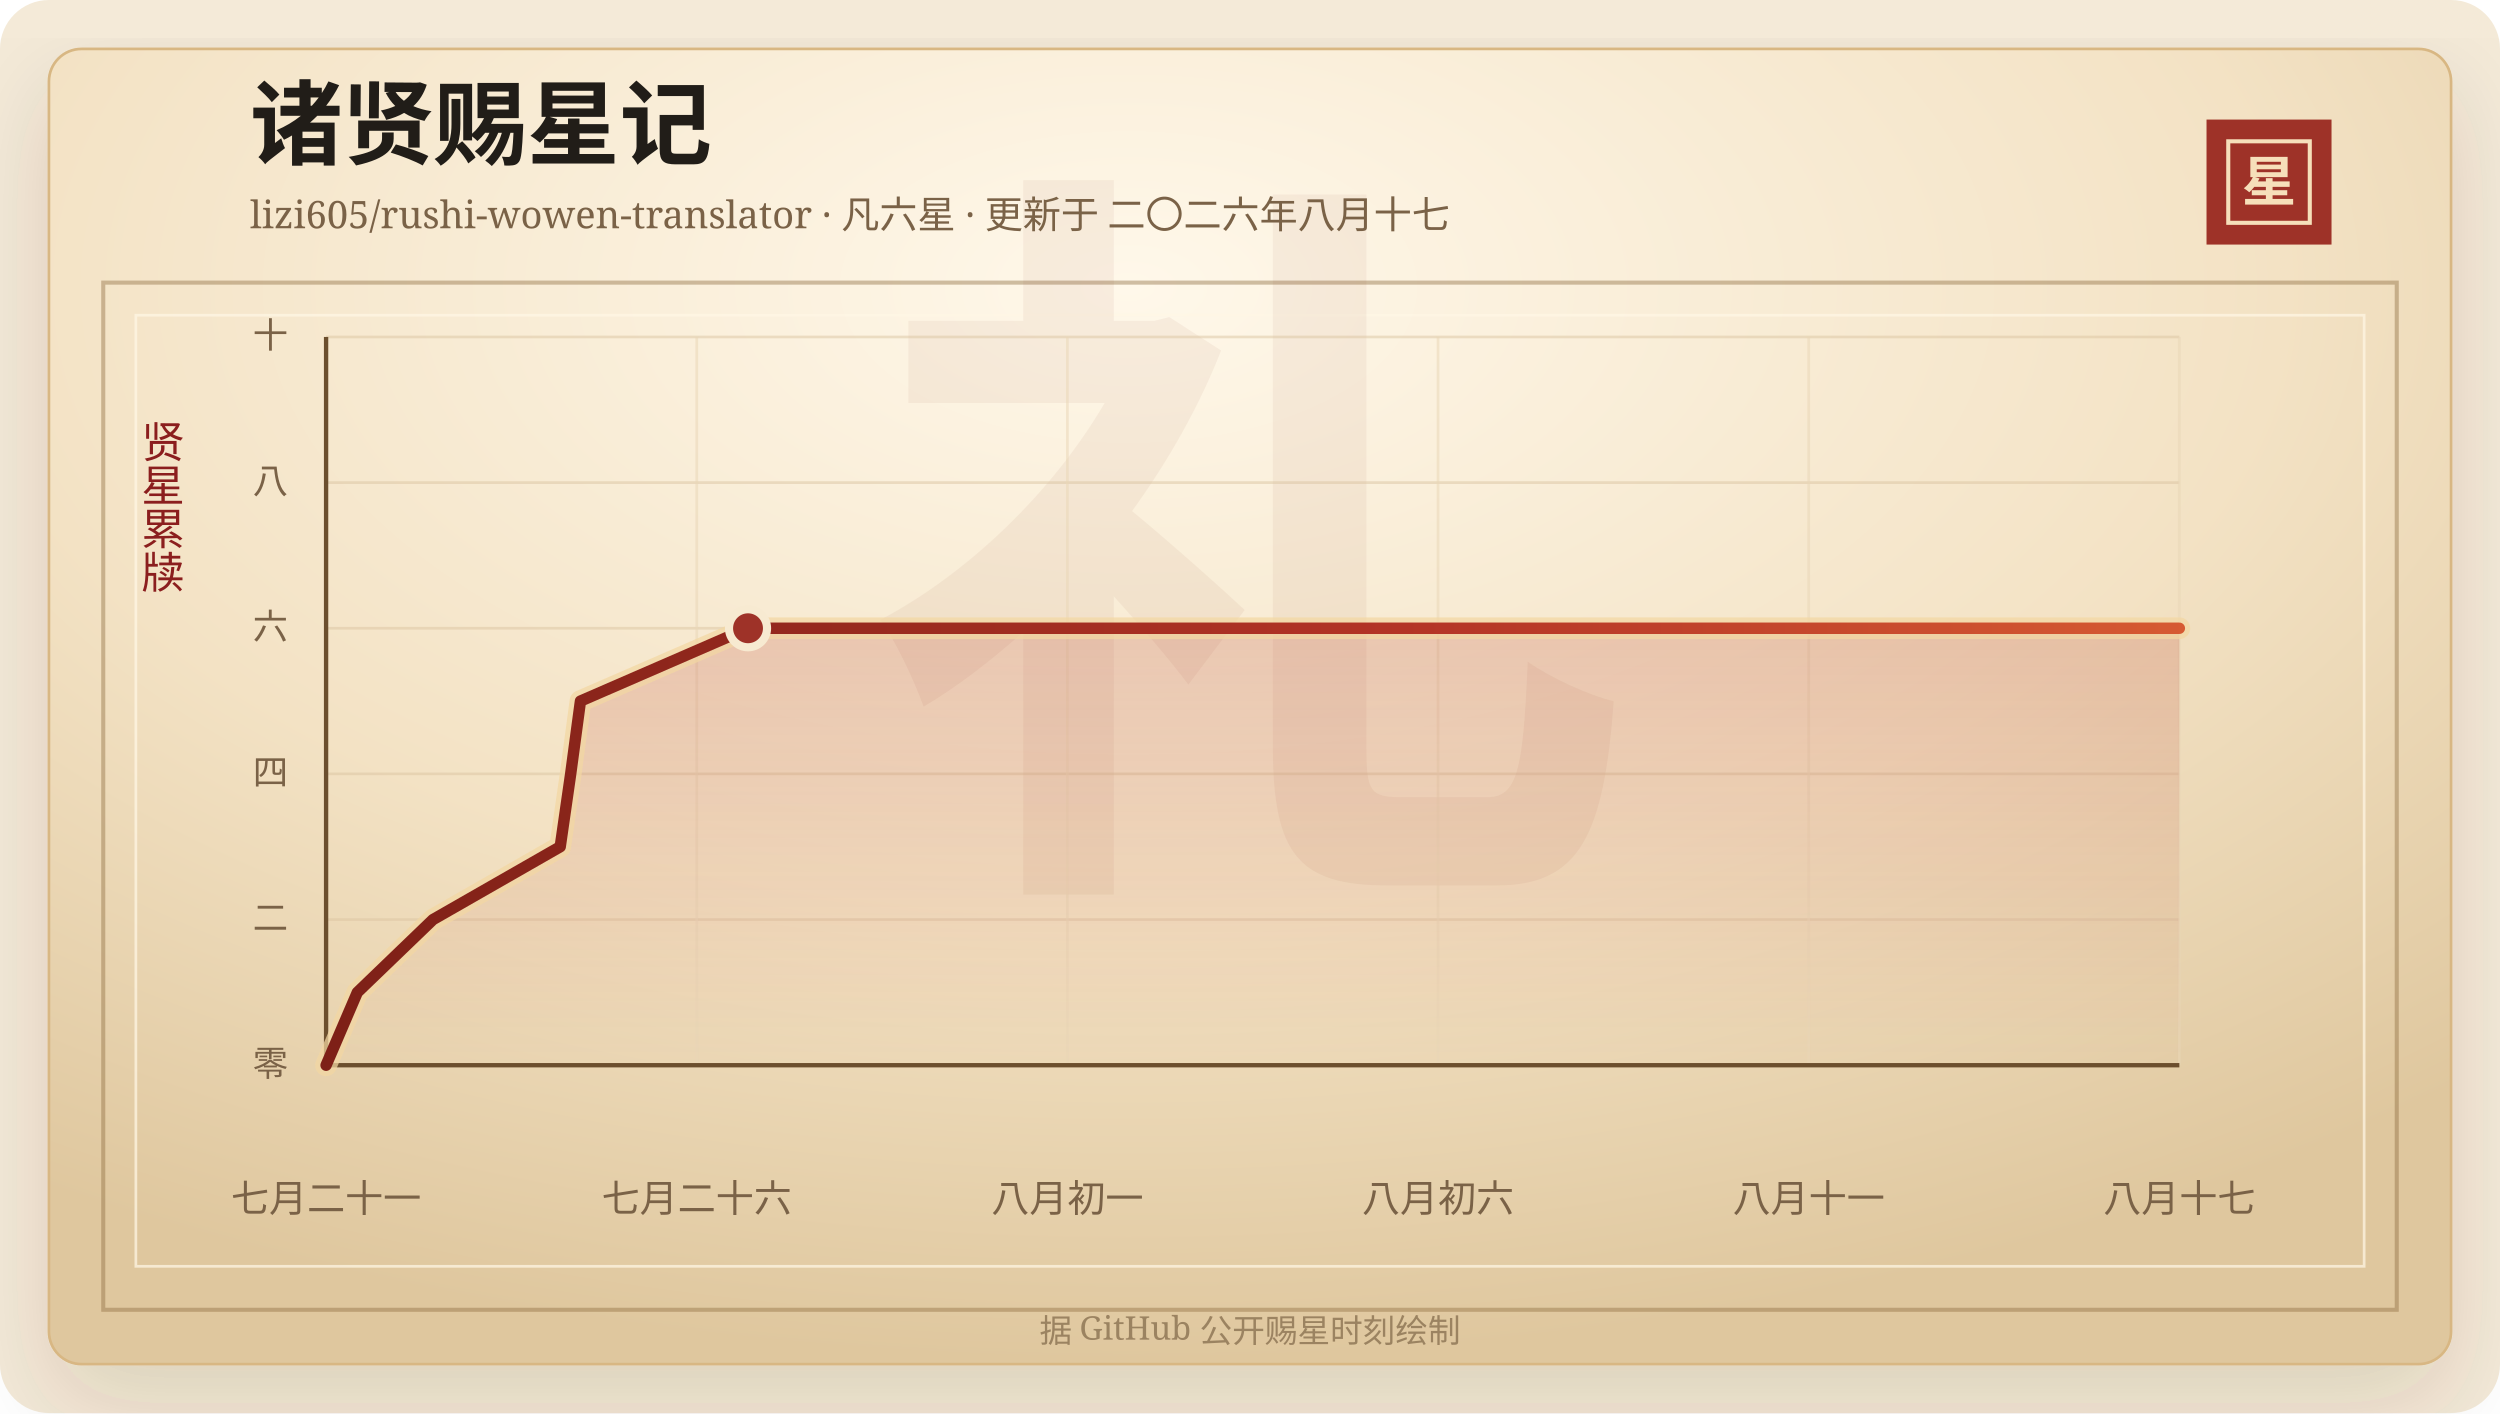
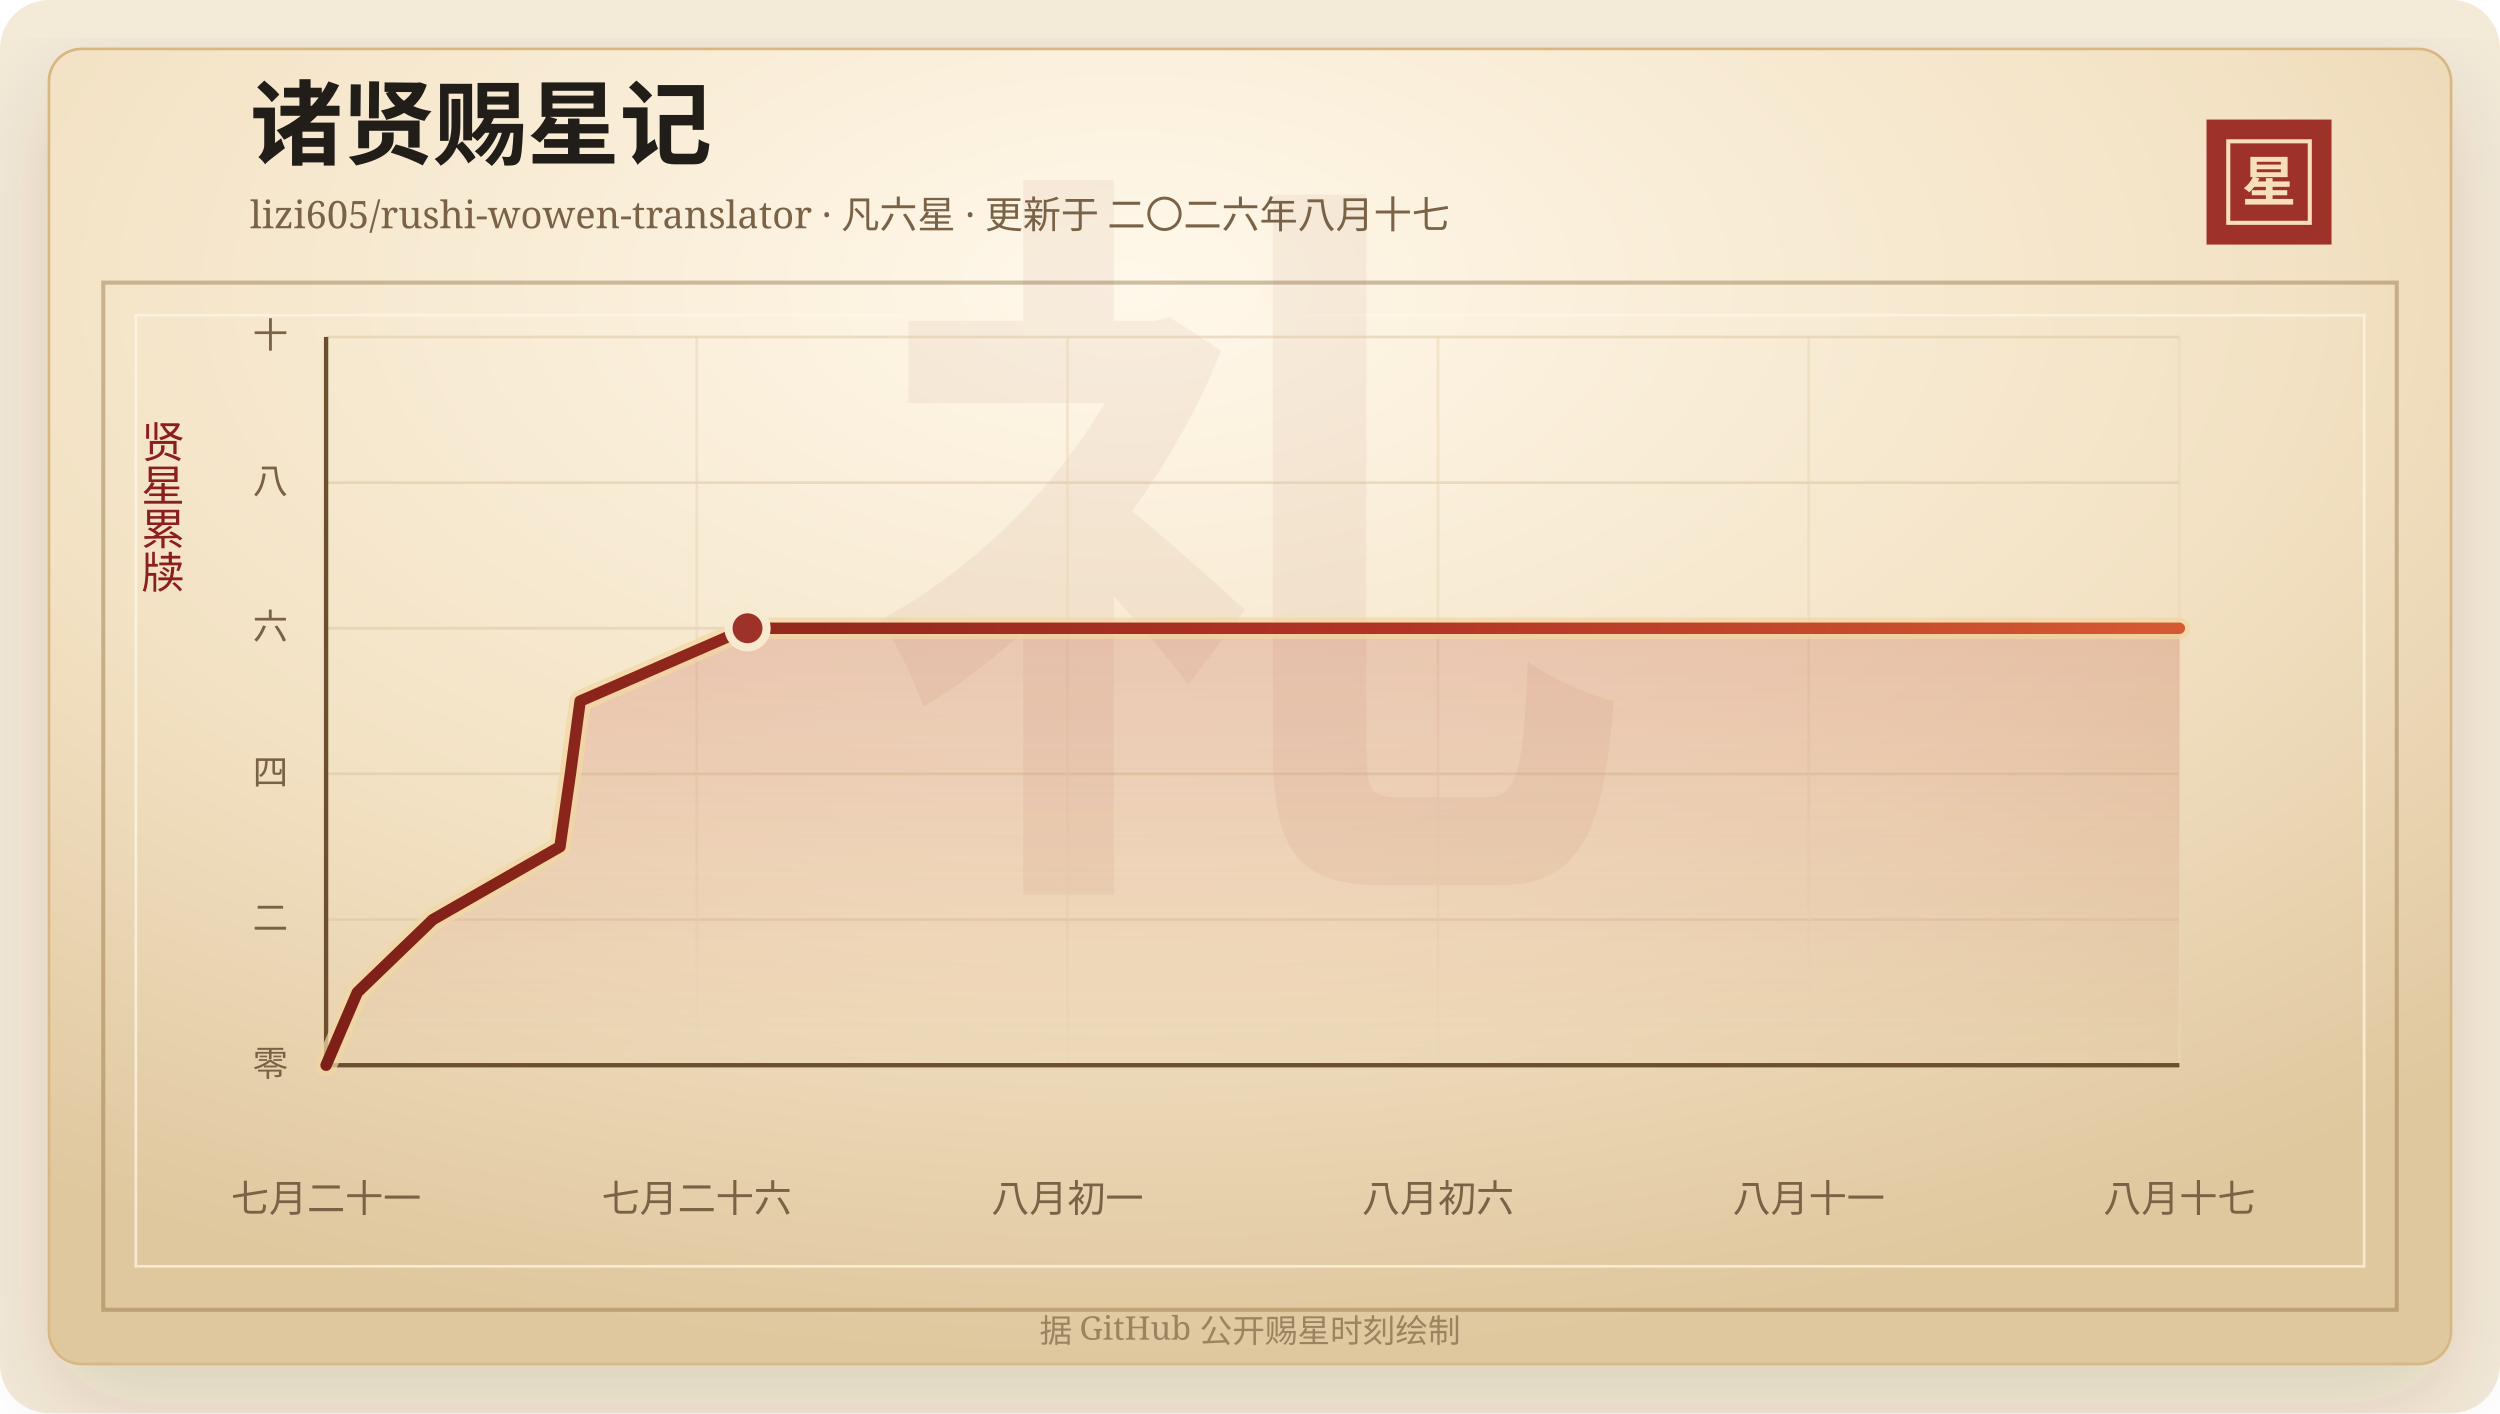
<svg xmlns="http://www.w3.org/2000/svg" width="920" height="520" viewBox="0 0 920 520" role="img" aria-labelledby="title desc">
  <defs>
    <linearGradient id="line" x1="0" x2="1" y1="0" y2="0">
      <stop offset="0%" stop-color="#7d2017" />
      <stop offset="58%" stop-color="#b33426" />
      <stop offset="100%" stop-color="#d65a32" />
    </linearGradient>
    <linearGradient id="area" x1="0" x2="0" y1="0" y2="1">
      <stop offset="0%" stop-color="#b33426" stop-opacity="0.2" />
      <stop offset="100%" stop-color="#b33426" stop-opacity="0" />
    </linearGradient>
    <radialGradient id="paper" cx="45%" cy="18%" r="82%">
      <stop offset="0%" stop-color="#fff8ea" />
      <stop offset="58%" stop-color="#f3e2c4" />
      <stop offset="100%" stop-color="#dfc79e" />
    </radialGradient>
    <filter id="shadow" x="-20%" y="-20%" width="140%" height="140%">
      <feDropShadow dx="0" dy="14" stdDeviation="18" flood-color="#3b2a20" flood-opacity="0.14" />
    </filter>
  </defs>
  <rect width="920" height="520" rx="18" fill="#f4ead8" />
  <rect x="18" y="18" width="884" height="484" rx="12" fill="url(#paper)" stroke="#d8b783" filter="url(#shadow)" />
  <rect x="38" y="104" width="844" height="378" fill="none" stroke="#8c6b3f" stroke-opacity="0.42" stroke-width="1.5" />
  <rect x="50" y="116" width="820" height="350" fill="none" stroke="#fff7e5" stroke-opacity="0.72" />
  <text x="460" y="304" text-anchor="middle" fill="#8c342a" fill-opacity="0.06" font-family="Songti SC, STSong, SimSun, serif" font-size="280" font-weight="700">礼</text>
  <text x="92" y="58" fill="#211d18" font-family="Songti SC, STSong, SimSun, serif" font-size="34" font-weight="700">诸贤赐星记</text>
  <text x="92" y="84" fill="#7a6247" font-family="Songti SC, STSong, SimSun, serif" font-size="14.0">lizi605/rushi-wowen-translator · 凡六星 · 更新于 二〇二六年八月十七</text>
  <rect x="812" y="44" width="46" height="46" fill="#9e3228" />
  <rect x="820" y="52" width="30" height="30" fill="none" stroke="#f6dfba" stroke-width="1.5" />
  <text x="835" y="74" text-anchor="middle" fill="#f6dfba" font-family="Songti SC, STSong, SimSun, serif" font-size="20" font-weight="700">星</text>
  <text x="60" y="166" text-anchor="middle" fill="#8b1e1e" font-family="Songti SC, STSong, SimSun, serif" font-size="16" writing-mode="vertical-rl">贤星累牍</text>
  <line x1="120" y1="392.00" x2="802" y2="392.00" stroke="#d9c29e" stroke-opacity="0.48" />
  <text x="106" y="396.00" text-anchor="end" fill="#7a6247" font-family="Songti SC, STSong, SimSun, serif" font-size="13">零</text>
  <line x1="120" y1="338.40" x2="802" y2="338.40" stroke="#d9c29e" stroke-opacity="0.48" />
  <text x="106" y="342.40" text-anchor="end" fill="#7a6247" font-family="Songti SC, STSong, SimSun, serif" font-size="13">二</text>
  <line x1="120" y1="284.80" x2="802" y2="284.80" stroke="#d9c29e" stroke-opacity="0.48" />
  <text x="106" y="288.80" text-anchor="end" fill="#7a6247" font-family="Songti SC, STSong, SimSun, serif" font-size="13">四</text>
  <line x1="120" y1="231.20" x2="802" y2="231.20" stroke="#d9c29e" stroke-opacity="0.48" />
  <text x="106" y="235.20" text-anchor="end" fill="#7a6247" font-family="Songti SC, STSong, SimSun, serif" font-size="13">六</text>
  <line x1="120" y1="177.60" x2="802" y2="177.60" stroke="#d9c29e" stroke-opacity="0.48" />
  <text x="106" y="181.60" text-anchor="end" fill="#7a6247" font-family="Songti SC, STSong, SimSun, serif" font-size="13">八</text>
  <line x1="120" y1="124.00" x2="802" y2="124.00" stroke="#d9c29e" stroke-opacity="0.48" />
  <text x="106" y="128.00" text-anchor="end" fill="#7a6247" font-family="Songti SC, STSong, SimSun, serif" font-size="13">十</text>
  <line x1="120.00" y1="124" x2="120.00" y2="392" stroke="#ead6b7" stroke-opacity="0.54" />
  <text x="120.00" y="446" text-anchor="middle" fill="#7a6247" font-family="Songti SC, STSong, SimSun, serif" font-size="14">七月二十一</text>
  <line x1="256.40" y1="124" x2="256.40" y2="392" stroke="#ead6b7" stroke-opacity="0.54" />
  <text x="256.40" y="446" text-anchor="middle" fill="#7a6247" font-family="Songti SC, STSong, SimSun, serif" font-size="14">七月二十六</text>
  <line x1="392.80" y1="124" x2="392.80" y2="392" stroke="#ead6b7" stroke-opacity="0.54" />
  <text x="392.80" y="446" text-anchor="middle" fill="#7a6247" font-family="Songti SC, STSong, SimSun, serif" font-size="14">八月初一</text>
  <line x1="529.20" y1="124" x2="529.20" y2="392" stroke="#ead6b7" stroke-opacity="0.54" />
  <text x="529.20" y="446" text-anchor="middle" fill="#7a6247" font-family="Songti SC, STSong, SimSun, serif" font-size="14">八月初六</text>
  <line x1="665.60" y1="124" x2="665.60" y2="392" stroke="#ead6b7" stroke-opacity="0.54" />
  <text x="665.60" y="446" text-anchor="middle" fill="#7a6247" font-family="Songti SC, STSong, SimSun, serif" font-size="14">八月十一</text>
  <line x1="802.00" y1="124" x2="802.00" y2="392" stroke="#ead6b7" stroke-opacity="0.54" />
  <text x="802.00" y="446" text-anchor="middle" fill="#7a6247" font-family="Songti SC, STSong, SimSun, serif" font-size="14">八月十七</text>
  <line x1="120" y1="392" x2="802" y2="392" stroke="#6c4f2e" stroke-width="1.6" />
  <line x1="120" y1="124" x2="120" y2="392" stroke="#6c4f2e" stroke-width="1.6" />
-   <polygon points="120.00,392.00 120.00,392.00 131.50,365.20 159.34,338.40 206.16,311.60 210.01,284.80 213.61,258.00 275.27,231.20 802.00,231.20 802.00,392.00" fill="url(#area)" />
-   <polyline points="120.00,392.00 131.50,365.20 159.34,338.40 206.16,311.60 210.01,284.80 213.61,258.00 275.27,231.20 802.00,231.20" fill="none" stroke="#f3d7a2" stroke-width="8" stroke-linecap="round" stroke-linejoin="round" opacity="0.72" />
-   <polyline points="120.00,392.00 131.50,365.20 159.34,338.40 206.16,311.60 210.01,284.80 213.61,258.00 275.27,231.20 802.00,231.20" fill="none" stroke="url(#line)" stroke-width="4.2" stroke-linecap="round" stroke-linejoin="round" />
-   <circle cx="275.27" cy="231.20" r="7" fill="#9e3228" stroke="#f7ead1" stroke-width="3" />
+   <polygon points="120.00,392.00 120.00,392.00 131.49,365.20 159.30,338.40 206.06,311.60 209.90,284.80 213.50,258.00 275.09,231.20 802.00,231.20 802.00,392.00" fill="url(#area)" />
+   <polyline points="120.00,392.00 131.49,365.20 159.30,338.40 206.06,311.60 209.90,284.80 213.50,258.00 275.09,231.20 802.00,231.20" fill="none" stroke="#f3d7a2" stroke-width="8" stroke-linecap="round" stroke-linejoin="round" opacity="0.72" />
+   <polyline points="120.00,392.00 131.49,365.20 159.30,338.40 206.06,311.60 209.90,284.80 213.50,258.00 275.09,231.20 802.00,231.20" fill="none" stroke="url(#line)" stroke-width="4.2" stroke-linecap="round" stroke-linejoin="round" />
+   <circle cx="275.09" cy="231.20" r="7" fill="#9e3228" stroke="#f7ead1" stroke-width="3" />
  <text x="460" y="494" text-anchor="middle" fill="#9b8361" font-family="Songti SC, STSong, SimSun, serif" font-size="12">据 GitHub 公开赐星时刻绘制</text>
</svg>
